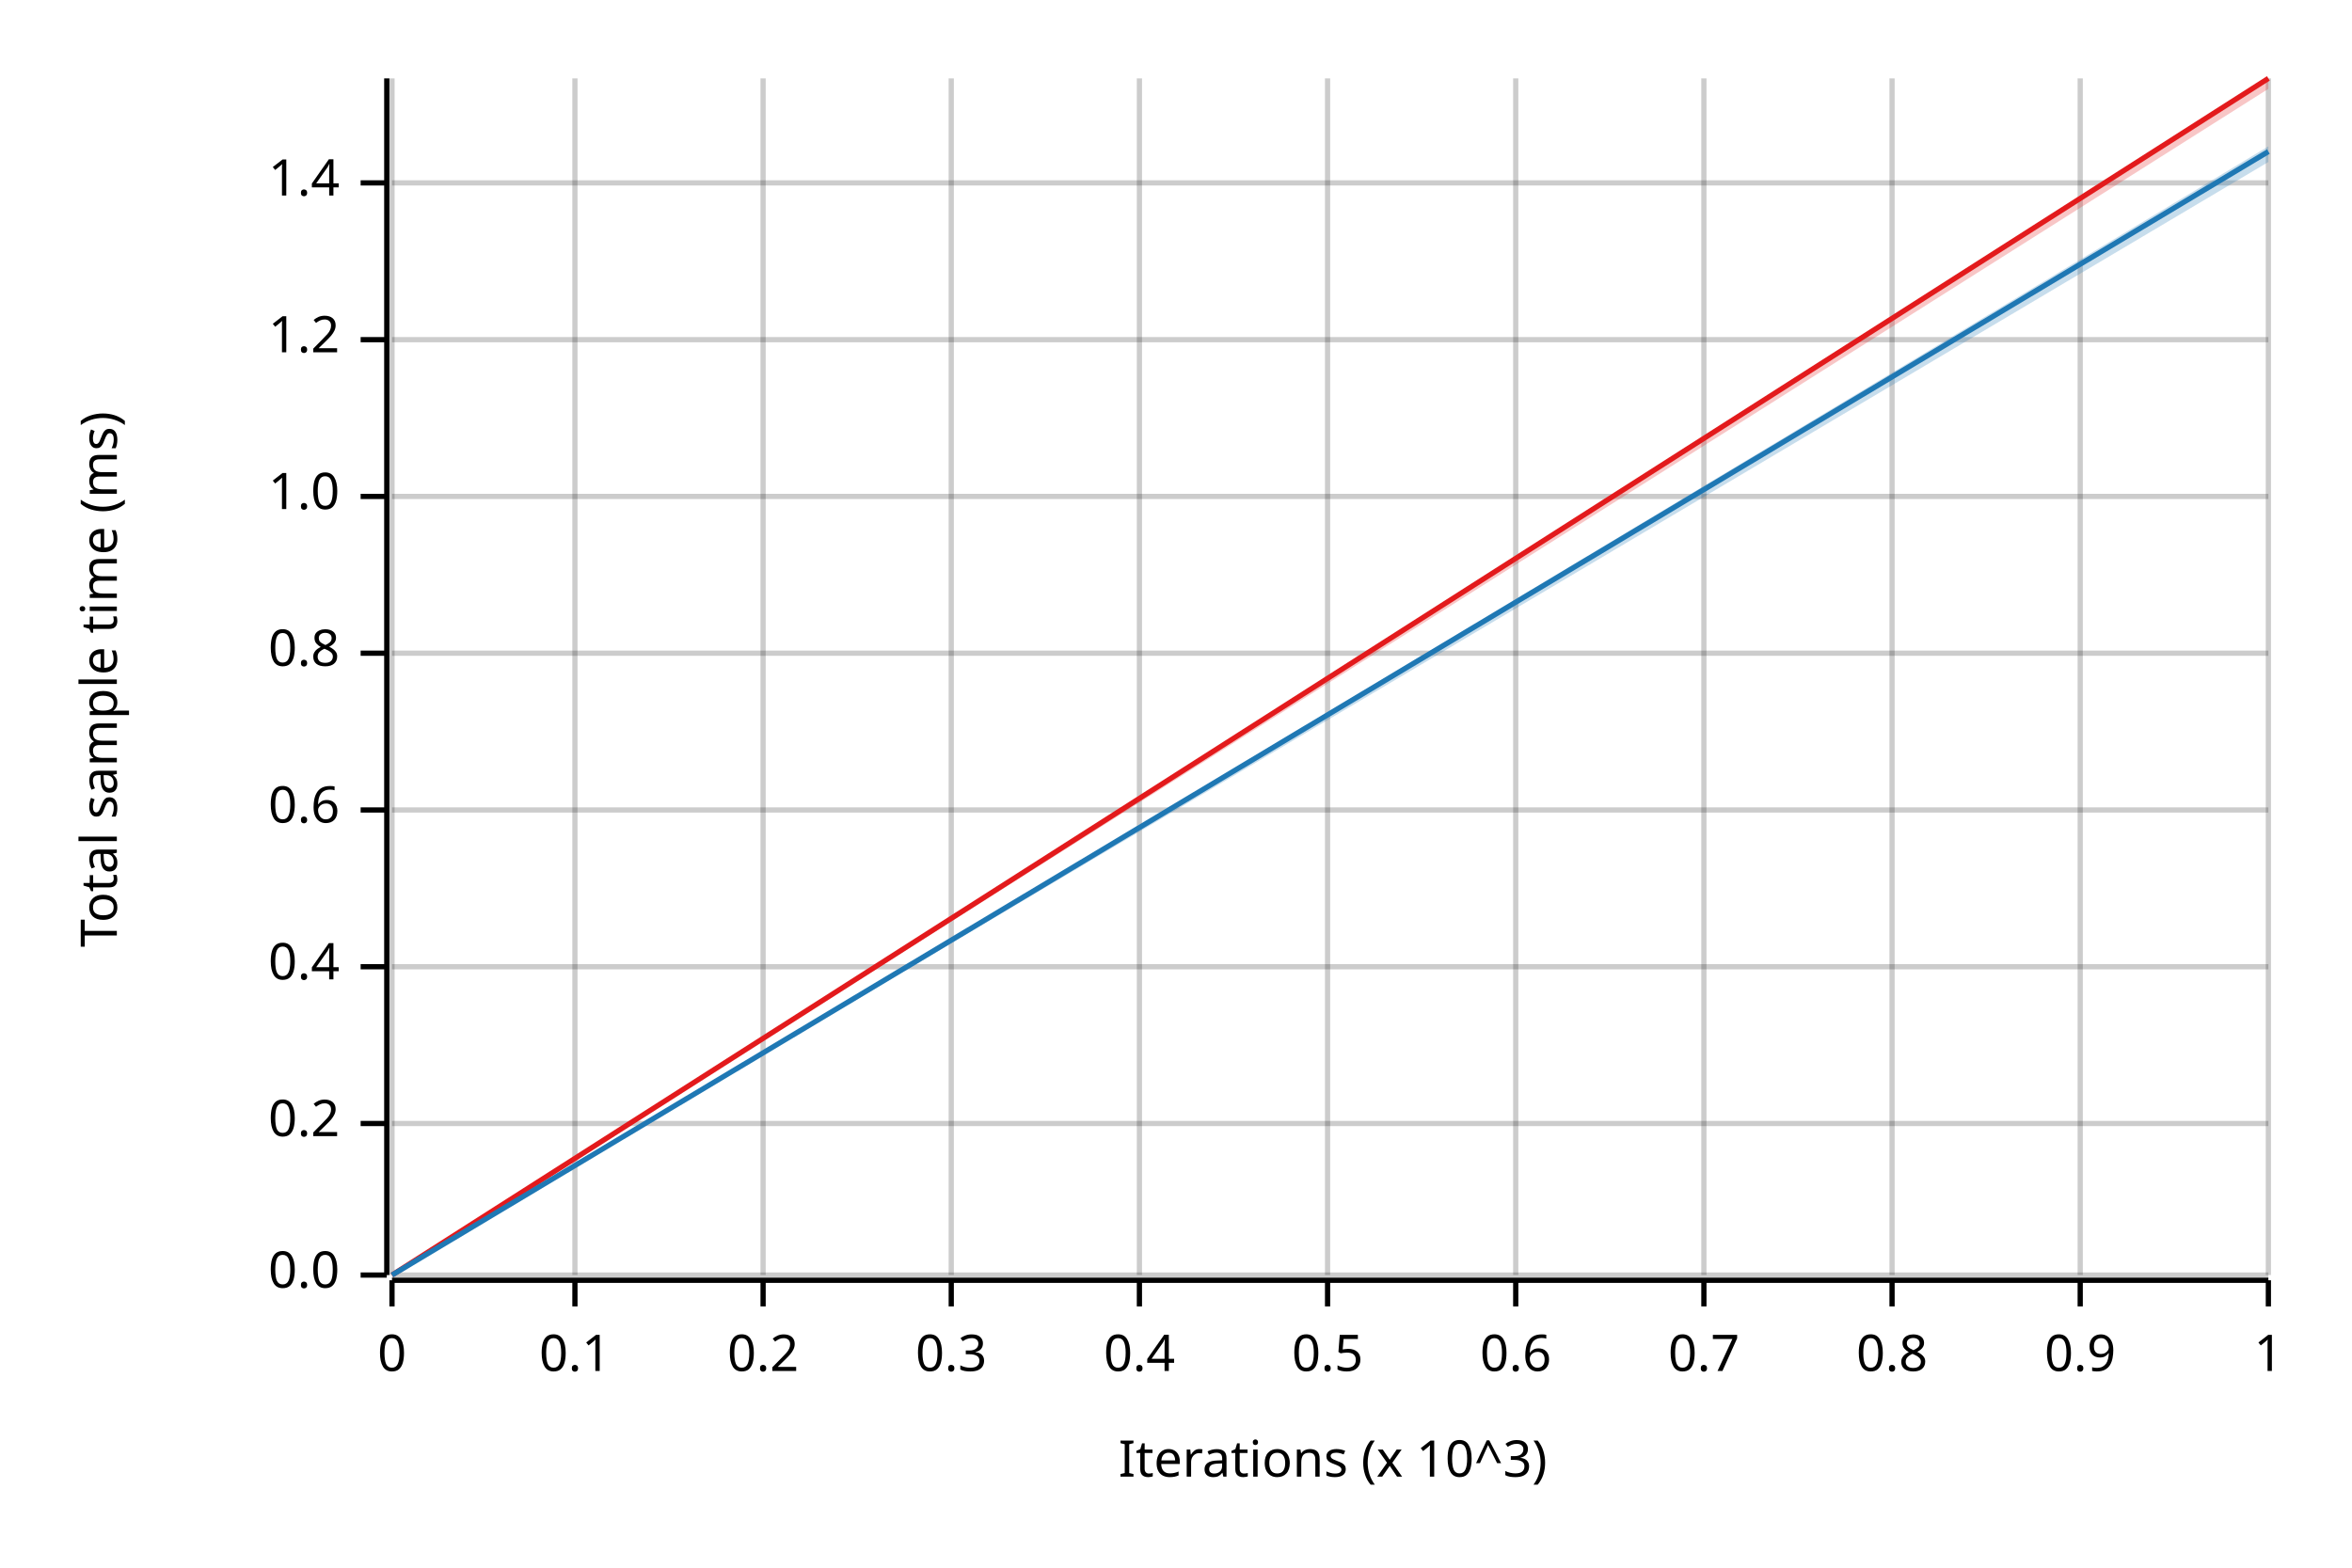
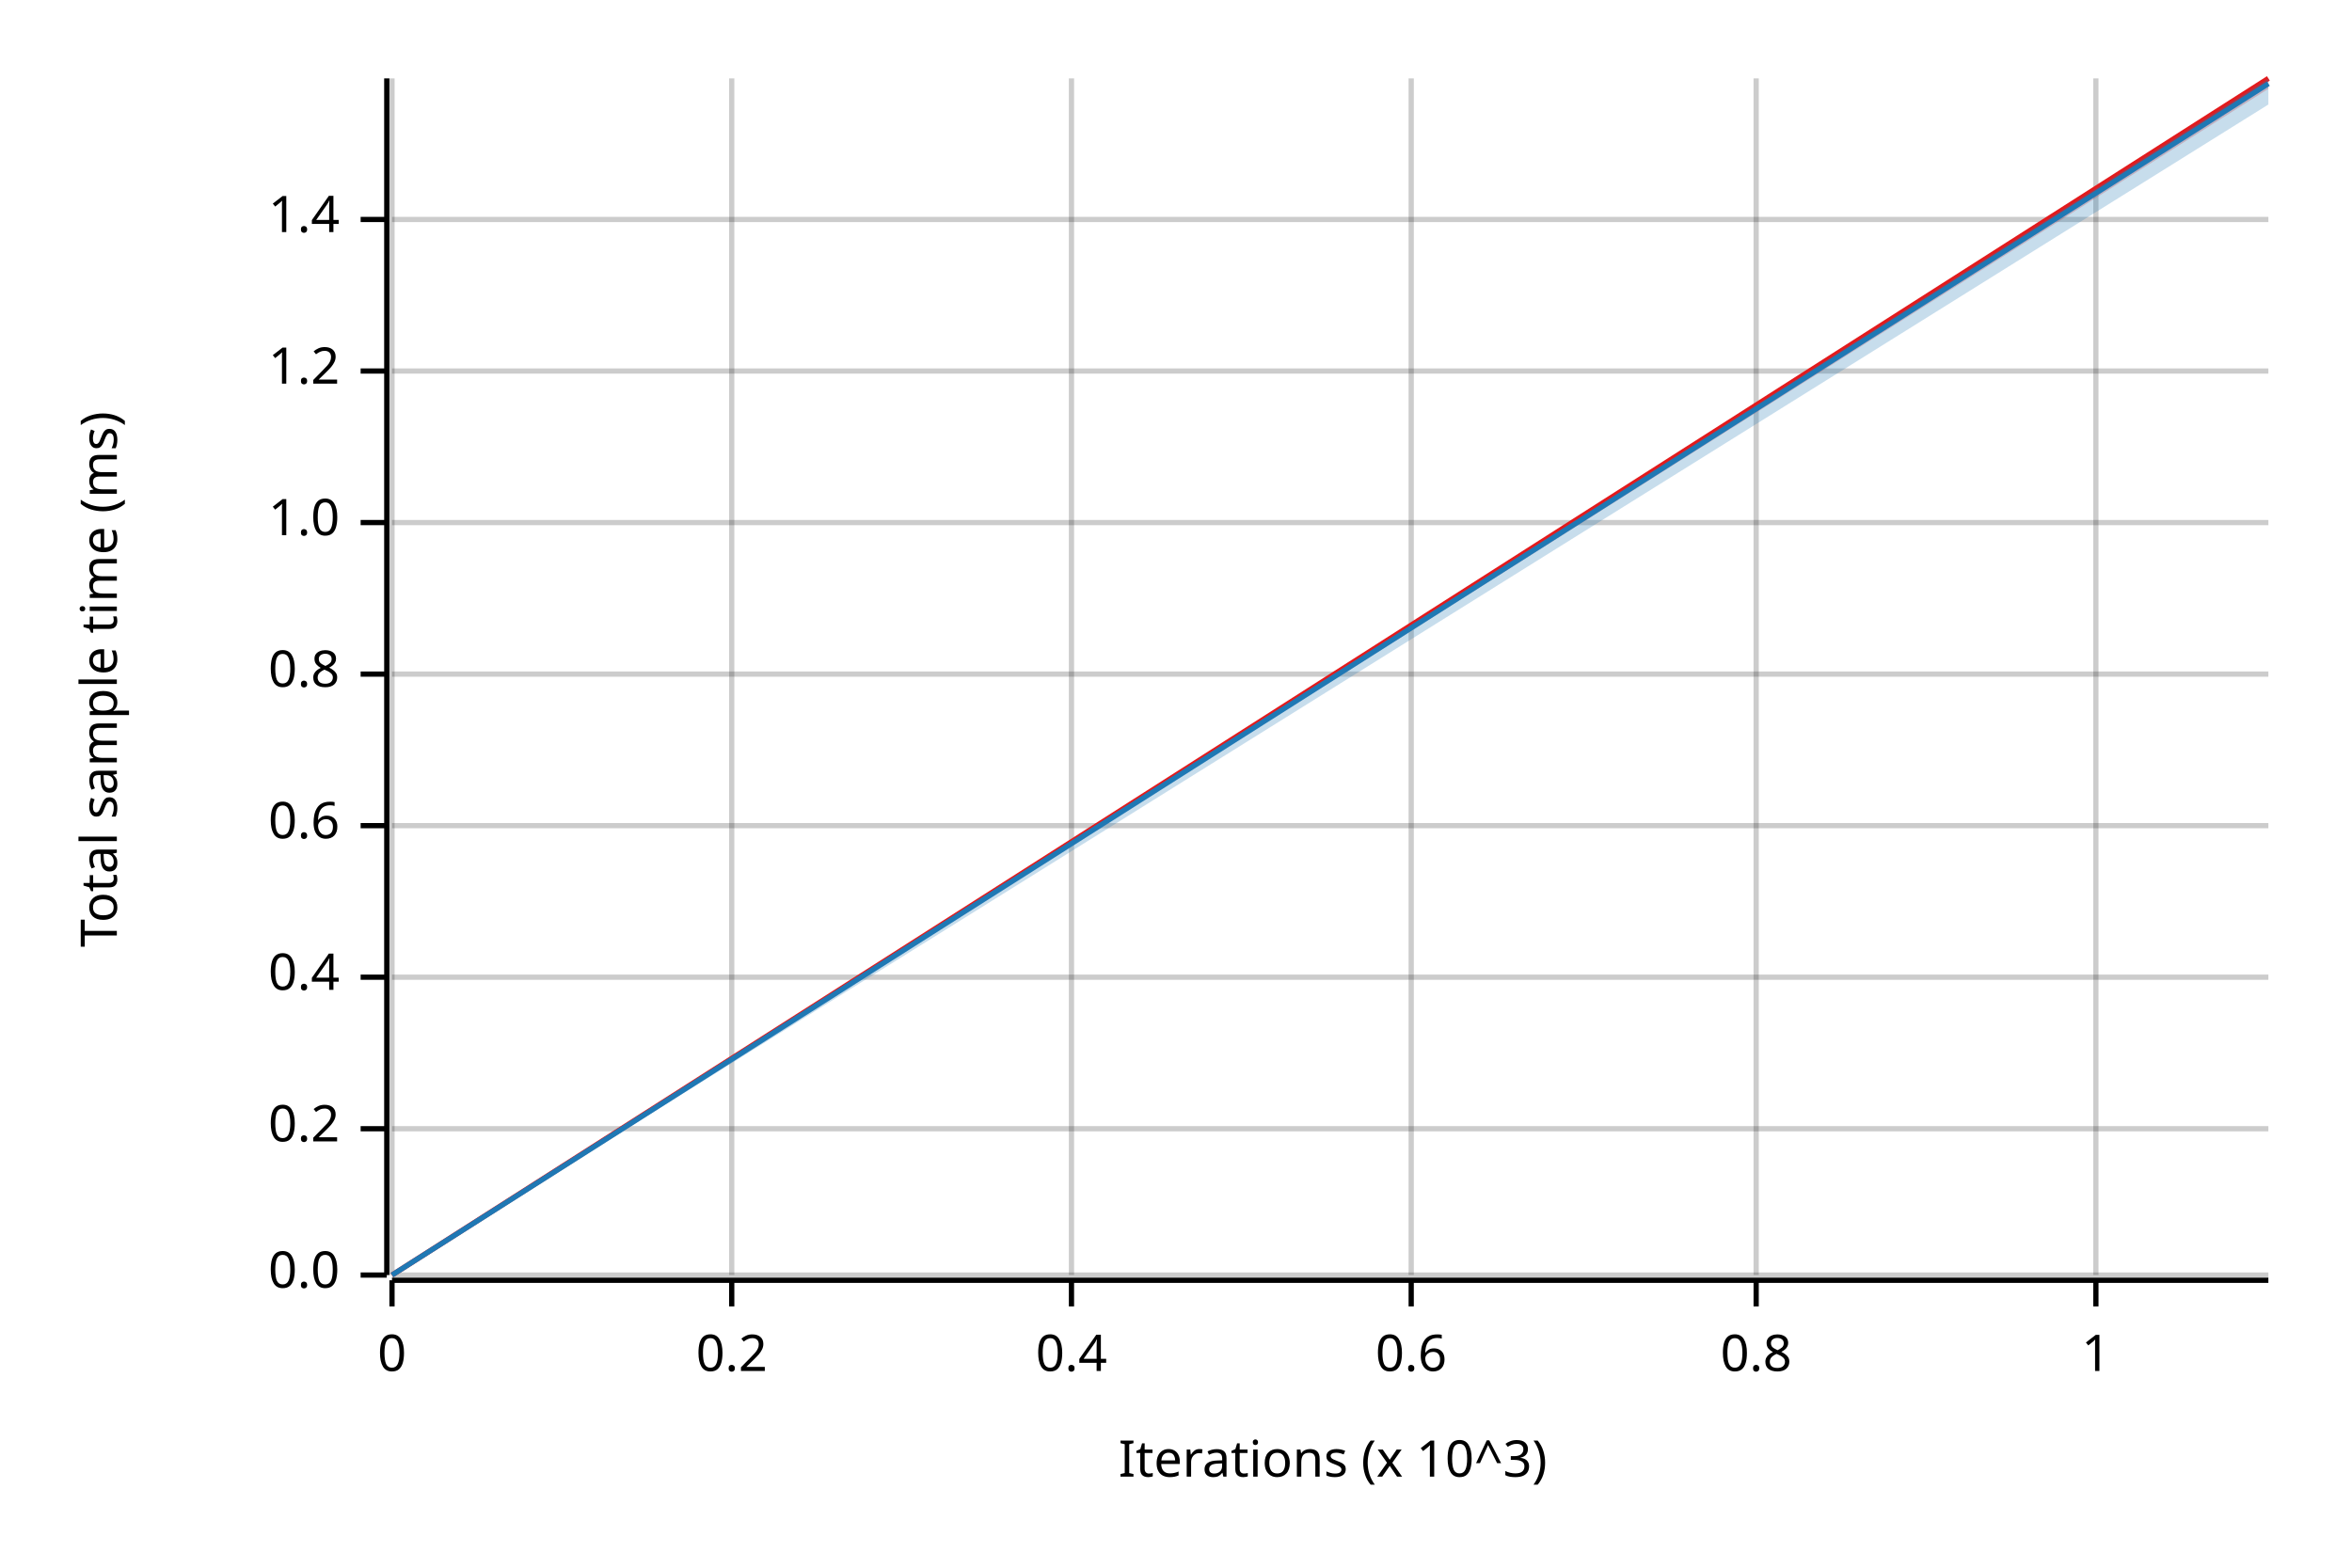
<svg xmlns="http://www.w3.org/2000/svg" width="450" height="300" viewBox="0 0 450 300">
  <text x="15" y="130" dy="0.76em" text-anchor="middle" font-family="sans-serif" font-size="9.677" opacity="1" fill="#000000" transform="rotate(270, 15, 130)">
Total sample time (ms)
</text>
  <text x="255" y="285" dy="-0.5ex" text-anchor="middle" font-family="sans-serif" font-size="9.677" opacity="1" fill="#000000">
Iterations (x 10^3)
</text>
  <line opacity="0.2" stroke="#000000" stroke-width="1" x1="75" y1="244" x2="75" y2="15" />
-   <line opacity="0.2" stroke="#000000" stroke-width="1" x1="110" y1="244" x2="110" y2="15" />
-   <line opacity="0.2" stroke="#000000" stroke-width="1" x1="146" y1="244" x2="146" y2="15" />
-   <line opacity="0.2" stroke="#000000" stroke-width="1" x1="182" y1="244" x2="182" y2="15" />
-   <line opacity="0.2" stroke="#000000" stroke-width="1" x1="218" y1="244" x2="218" y2="15" />
-   <line opacity="0.2" stroke="#000000" stroke-width="1" x1="254" y1="244" x2="254" y2="15" />
-   <line opacity="0.2" stroke="#000000" stroke-width="1" x1="290" y1="244" x2="290" y2="15" />
-   <line opacity="0.2" stroke="#000000" stroke-width="1" x1="326" y1="244" x2="326" y2="15" />
-   <line opacity="0.2" stroke="#000000" stroke-width="1" x1="362" y1="244" x2="362" y2="15" />
-   <line opacity="0.2" stroke="#000000" stroke-width="1" x1="398" y1="244" x2="398" y2="15" />
-   <line opacity="0.2" stroke="#000000" stroke-width="1" x1="434" y1="244" x2="434" y2="15" />
+   <line opacity="0.2" stroke="#000000" stroke-width="1" x1="140" y1="244" x2="140" y2="15" />
+   <line opacity="0.2" stroke="#000000" stroke-width="1" x1="205" y1="244" x2="205" y2="15" />
+   <line opacity="0.2" stroke="#000000" stroke-width="1" x1="270" y1="244" x2="270" y2="15" />
+   <line opacity="0.2" stroke="#000000" stroke-width="1" x1="336" y1="244" x2="336" y2="15" />
+   <line opacity="0.2" stroke="#000000" stroke-width="1" x1="401" y1="244" x2="401" y2="15" />
  <line opacity="0.2" stroke="#000000" stroke-width="1" x1="75" y1="244" x2="434" y2="244" />
-   <line opacity="0.2" stroke="#000000" stroke-width="1" x1="75" y1="215" x2="434" y2="215" />
-   <line opacity="0.2" stroke="#000000" stroke-width="1" x1="75" y1="185" x2="434" y2="185" />
-   <line opacity="0.2" stroke="#000000" stroke-width="1" x1="75" y1="155" x2="434" y2="155" />
-   <line opacity="0.2" stroke="#000000" stroke-width="1" x1="75" y1="125" x2="434" y2="125" />
-   <line opacity="0.2" stroke="#000000" stroke-width="1" x1="75" y1="95" x2="434" y2="95" />
-   <line opacity="0.2" stroke="#000000" stroke-width="1" x1="75" y1="65" x2="434" y2="65" />
-   <line opacity="0.2" stroke="#000000" stroke-width="1" x1="75" y1="35" x2="434" y2="35" />
+   <line opacity="0.2" stroke="#000000" stroke-width="1" x1="75" y1="216" x2="434" y2="216" />
+   <line opacity="0.2" stroke="#000000" stroke-width="1" x1="75" y1="187" x2="434" y2="187" />
+   <line opacity="0.2" stroke="#000000" stroke-width="1" x1="75" y1="158" x2="434" y2="158" />
+   <line opacity="0.2" stroke="#000000" stroke-width="1" x1="75" y1="129" x2="434" y2="129" />
+   <line opacity="0.2" stroke="#000000" stroke-width="1" x1="75" y1="100" x2="434" y2="100" />
+   <line opacity="0.2" stroke="#000000" stroke-width="1" x1="75" y1="71" x2="434" y2="71" />
+   <line opacity="0.2" stroke="#000000" stroke-width="1" x1="75" y1="42" x2="434" y2="42" />
  <polyline fill="none" opacity="1" stroke="#000000" stroke-width="1" points="74,15 74,244 " />
  <text x="65" y="244" dy="0.5ex" text-anchor="end" font-family="sans-serif" font-size="9.677" opacity="1" fill="#000000">
0.0
</text>
  <polyline fill="none" opacity="1" stroke="#000000" stroke-width="1" points="69,244 74,244 " />
-   <text x="65" y="215" dy="0.5ex" text-anchor="end" font-family="sans-serif" font-size="9.677" opacity="1" fill="#000000">
+   <text x="65" y="216" dy="0.5ex" text-anchor="end" font-family="sans-serif" font-size="9.677" opacity="1" fill="#000000">
0.2
</text>
-   <polyline fill="none" opacity="1" stroke="#000000" stroke-width="1" points="69,215 74,215 " />
-   <text x="65" y="185" dy="0.5ex" text-anchor="end" font-family="sans-serif" font-size="9.677" opacity="1" fill="#000000">
+   <polyline fill="none" opacity="1" stroke="#000000" stroke-width="1" points="69,216 74,216 " />
+   <text x="65" y="187" dy="0.5ex" text-anchor="end" font-family="sans-serif" font-size="9.677" opacity="1" fill="#000000">
0.4
</text>
-   <polyline fill="none" opacity="1" stroke="#000000" stroke-width="1" points="69,185 74,185 " />
-   <text x="65" y="155" dy="0.5ex" text-anchor="end" font-family="sans-serif" font-size="9.677" opacity="1" fill="#000000">
+   <polyline fill="none" opacity="1" stroke="#000000" stroke-width="1" points="69,187 74,187 " />
+   <text x="65" y="158" dy="0.5ex" text-anchor="end" font-family="sans-serif" font-size="9.677" opacity="1" fill="#000000">
0.6
</text>
-   <polyline fill="none" opacity="1" stroke="#000000" stroke-width="1" points="69,155 74,155 " />
-   <text x="65" y="125" dy="0.5ex" text-anchor="end" font-family="sans-serif" font-size="9.677" opacity="1" fill="#000000">
+   <polyline fill="none" opacity="1" stroke="#000000" stroke-width="1" points="69,158 74,158 " />
+   <text x="65" y="129" dy="0.5ex" text-anchor="end" font-family="sans-serif" font-size="9.677" opacity="1" fill="#000000">
0.8
</text>
-   <polyline fill="none" opacity="1" stroke="#000000" stroke-width="1" points="69,125 74,125 " />
-   <text x="65" y="95" dy="0.5ex" text-anchor="end" font-family="sans-serif" font-size="9.677" opacity="1" fill="#000000">
+   <polyline fill="none" opacity="1" stroke="#000000" stroke-width="1" points="69,129 74,129 " />
+   <text x="65" y="100" dy="0.5ex" text-anchor="end" font-family="sans-serif" font-size="9.677" opacity="1" fill="#000000">
1.0
</text>
-   <polyline fill="none" opacity="1" stroke="#000000" stroke-width="1" points="69,95 74,95 " />
-   <text x="65" y="65" dy="0.5ex" text-anchor="end" font-family="sans-serif" font-size="9.677" opacity="1" fill="#000000">
+   <polyline fill="none" opacity="1" stroke="#000000" stroke-width="1" points="69,100 74,100 " />
+   <text x="65" y="71" dy="0.5ex" text-anchor="end" font-family="sans-serif" font-size="9.677" opacity="1" fill="#000000">
1.2
</text>
-   <polyline fill="none" opacity="1" stroke="#000000" stroke-width="1" points="69,65 74,65 " />
-   <text x="65" y="35" dy="0.5ex" text-anchor="end" font-family="sans-serif" font-size="9.677" opacity="1" fill="#000000">
+   <polyline fill="none" opacity="1" stroke="#000000" stroke-width="1" points="69,71 74,71 " />
+   <text x="65" y="42" dy="0.5ex" text-anchor="end" font-family="sans-serif" font-size="9.677" opacity="1" fill="#000000">
1.4
</text>
-   <polyline fill="none" opacity="1" stroke="#000000" stroke-width="1" points="69,35 74,35 " />
+   <polyline fill="none" opacity="1" stroke="#000000" stroke-width="1" points="69,42 74,42 " />
  <polyline fill="none" opacity="1" stroke="#000000" stroke-width="1" points="75,245 434,245 " />
  <text x="75" y="255" dy="0.76em" text-anchor="middle" font-family="sans-serif" font-size="9.677" opacity="1" fill="#000000">
0
</text>
  <polyline fill="none" opacity="1" stroke="#000000" stroke-width="1" points="75,245 75,250 " />
-   <text x="110" y="255" dy="0.76em" text-anchor="middle" font-family="sans-serif" font-size="9.677" opacity="1" fill="#000000">
- 0.1
- </text>
-   <polyline fill="none" opacity="1" stroke="#000000" stroke-width="1" points="110,245 110,250 " />
-   <text x="146" y="255" dy="0.76em" text-anchor="middle" font-family="sans-serif" font-size="9.677" opacity="1" fill="#000000">
+   <text x="140" y="255" dy="0.76em" text-anchor="middle" font-family="sans-serif" font-size="9.677" opacity="1" fill="#000000">
0.2
</text>
-   <polyline fill="none" opacity="1" stroke="#000000" stroke-width="1" points="146,245 146,250 " />
-   <text x="182" y="255" dy="0.76em" text-anchor="middle" font-family="sans-serif" font-size="9.677" opacity="1" fill="#000000">
- 0.3
- </text>
-   <polyline fill="none" opacity="1" stroke="#000000" stroke-width="1" points="182,245 182,250 " />
-   <text x="218" y="255" dy="0.76em" text-anchor="middle" font-family="sans-serif" font-size="9.677" opacity="1" fill="#000000">
+   <polyline fill="none" opacity="1" stroke="#000000" stroke-width="1" points="140,245 140,250 " />
+   <text x="205" y="255" dy="0.76em" text-anchor="middle" font-family="sans-serif" font-size="9.677" opacity="1" fill="#000000">
0.4
</text>
-   <polyline fill="none" opacity="1" stroke="#000000" stroke-width="1" points="218,245 218,250 " />
-   <text x="254" y="255" dy="0.76em" text-anchor="middle" font-family="sans-serif" font-size="9.677" opacity="1" fill="#000000">
- 0.5
- </text>
-   <polyline fill="none" opacity="1" stroke="#000000" stroke-width="1" points="254,245 254,250 " />
-   <text x="290" y="255" dy="0.76em" text-anchor="middle" font-family="sans-serif" font-size="9.677" opacity="1" fill="#000000">
+   <polyline fill="none" opacity="1" stroke="#000000" stroke-width="1" points="205,245 205,250 " />
+   <text x="270" y="255" dy="0.76em" text-anchor="middle" font-family="sans-serif" font-size="9.677" opacity="1" fill="#000000">
0.6
</text>
-   <polyline fill="none" opacity="1" stroke="#000000" stroke-width="1" points="290,245 290,250 " />
-   <text x="326" y="255" dy="0.76em" text-anchor="middle" font-family="sans-serif" font-size="9.677" opacity="1" fill="#000000">
- 0.7
- </text>
-   <polyline fill="none" opacity="1" stroke="#000000" stroke-width="1" points="326,245 326,250 " />
-   <text x="362" y="255" dy="0.76em" text-anchor="middle" font-family="sans-serif" font-size="9.677" opacity="1" fill="#000000">
+   <polyline fill="none" opacity="1" stroke="#000000" stroke-width="1" points="270,245 270,250 " />
+   <text x="336" y="255" dy="0.76em" text-anchor="middle" font-family="sans-serif" font-size="9.677" opacity="1" fill="#000000">
0.8
</text>
-   <polyline fill="none" opacity="1" stroke="#000000" stroke-width="1" points="362,245 362,250 " />
-   <text x="398" y="255" dy="0.76em" text-anchor="middle" font-family="sans-serif" font-size="9.677" opacity="1" fill="#000000">
- 0.9
- </text>
-   <polyline fill="none" opacity="1" stroke="#000000" stroke-width="1" points="398,245 398,250 " />
-   <text x="434" y="255" dy="0.76em" text-anchor="middle" font-family="sans-serif" font-size="9.677" opacity="1" fill="#000000">
+   <polyline fill="none" opacity="1" stroke="#000000" stroke-width="1" points="336,245 336,250 " />
+   <text x="401" y="255" dy="0.76em" text-anchor="middle" font-family="sans-serif" font-size="9.677" opacity="1" fill="#000000">
1
</text>
-   <polyline fill="none" opacity="1" stroke="#000000" stroke-width="1" points="434,245 434,250 " />
+   <polyline fill="none" opacity="1" stroke="#000000" stroke-width="1" points="401,245 401,250 " />
  <polyline fill="none" opacity="1" stroke="#E31A1C" stroke-width="1" points="75,244 434,15 " />
  <polygon opacity="0.25" fill="#E31A1C" points="75,244 434,17 434,15 " />
-   <polyline fill="none" opacity="1" stroke="#1F78B4" stroke-width="1" points="75,244 434,29 " />
-   <polygon opacity="0.25" fill="#1F78B4" points="75,244 434,31 434,28 " />
+   <polyline fill="none" opacity="1" stroke="#1F78B4" stroke-width="1" points="75,244 434,16 " />
+   <polygon opacity="0.25" fill="#1F78B4" points="75,244 434,20 434,15 " />
</svg>
